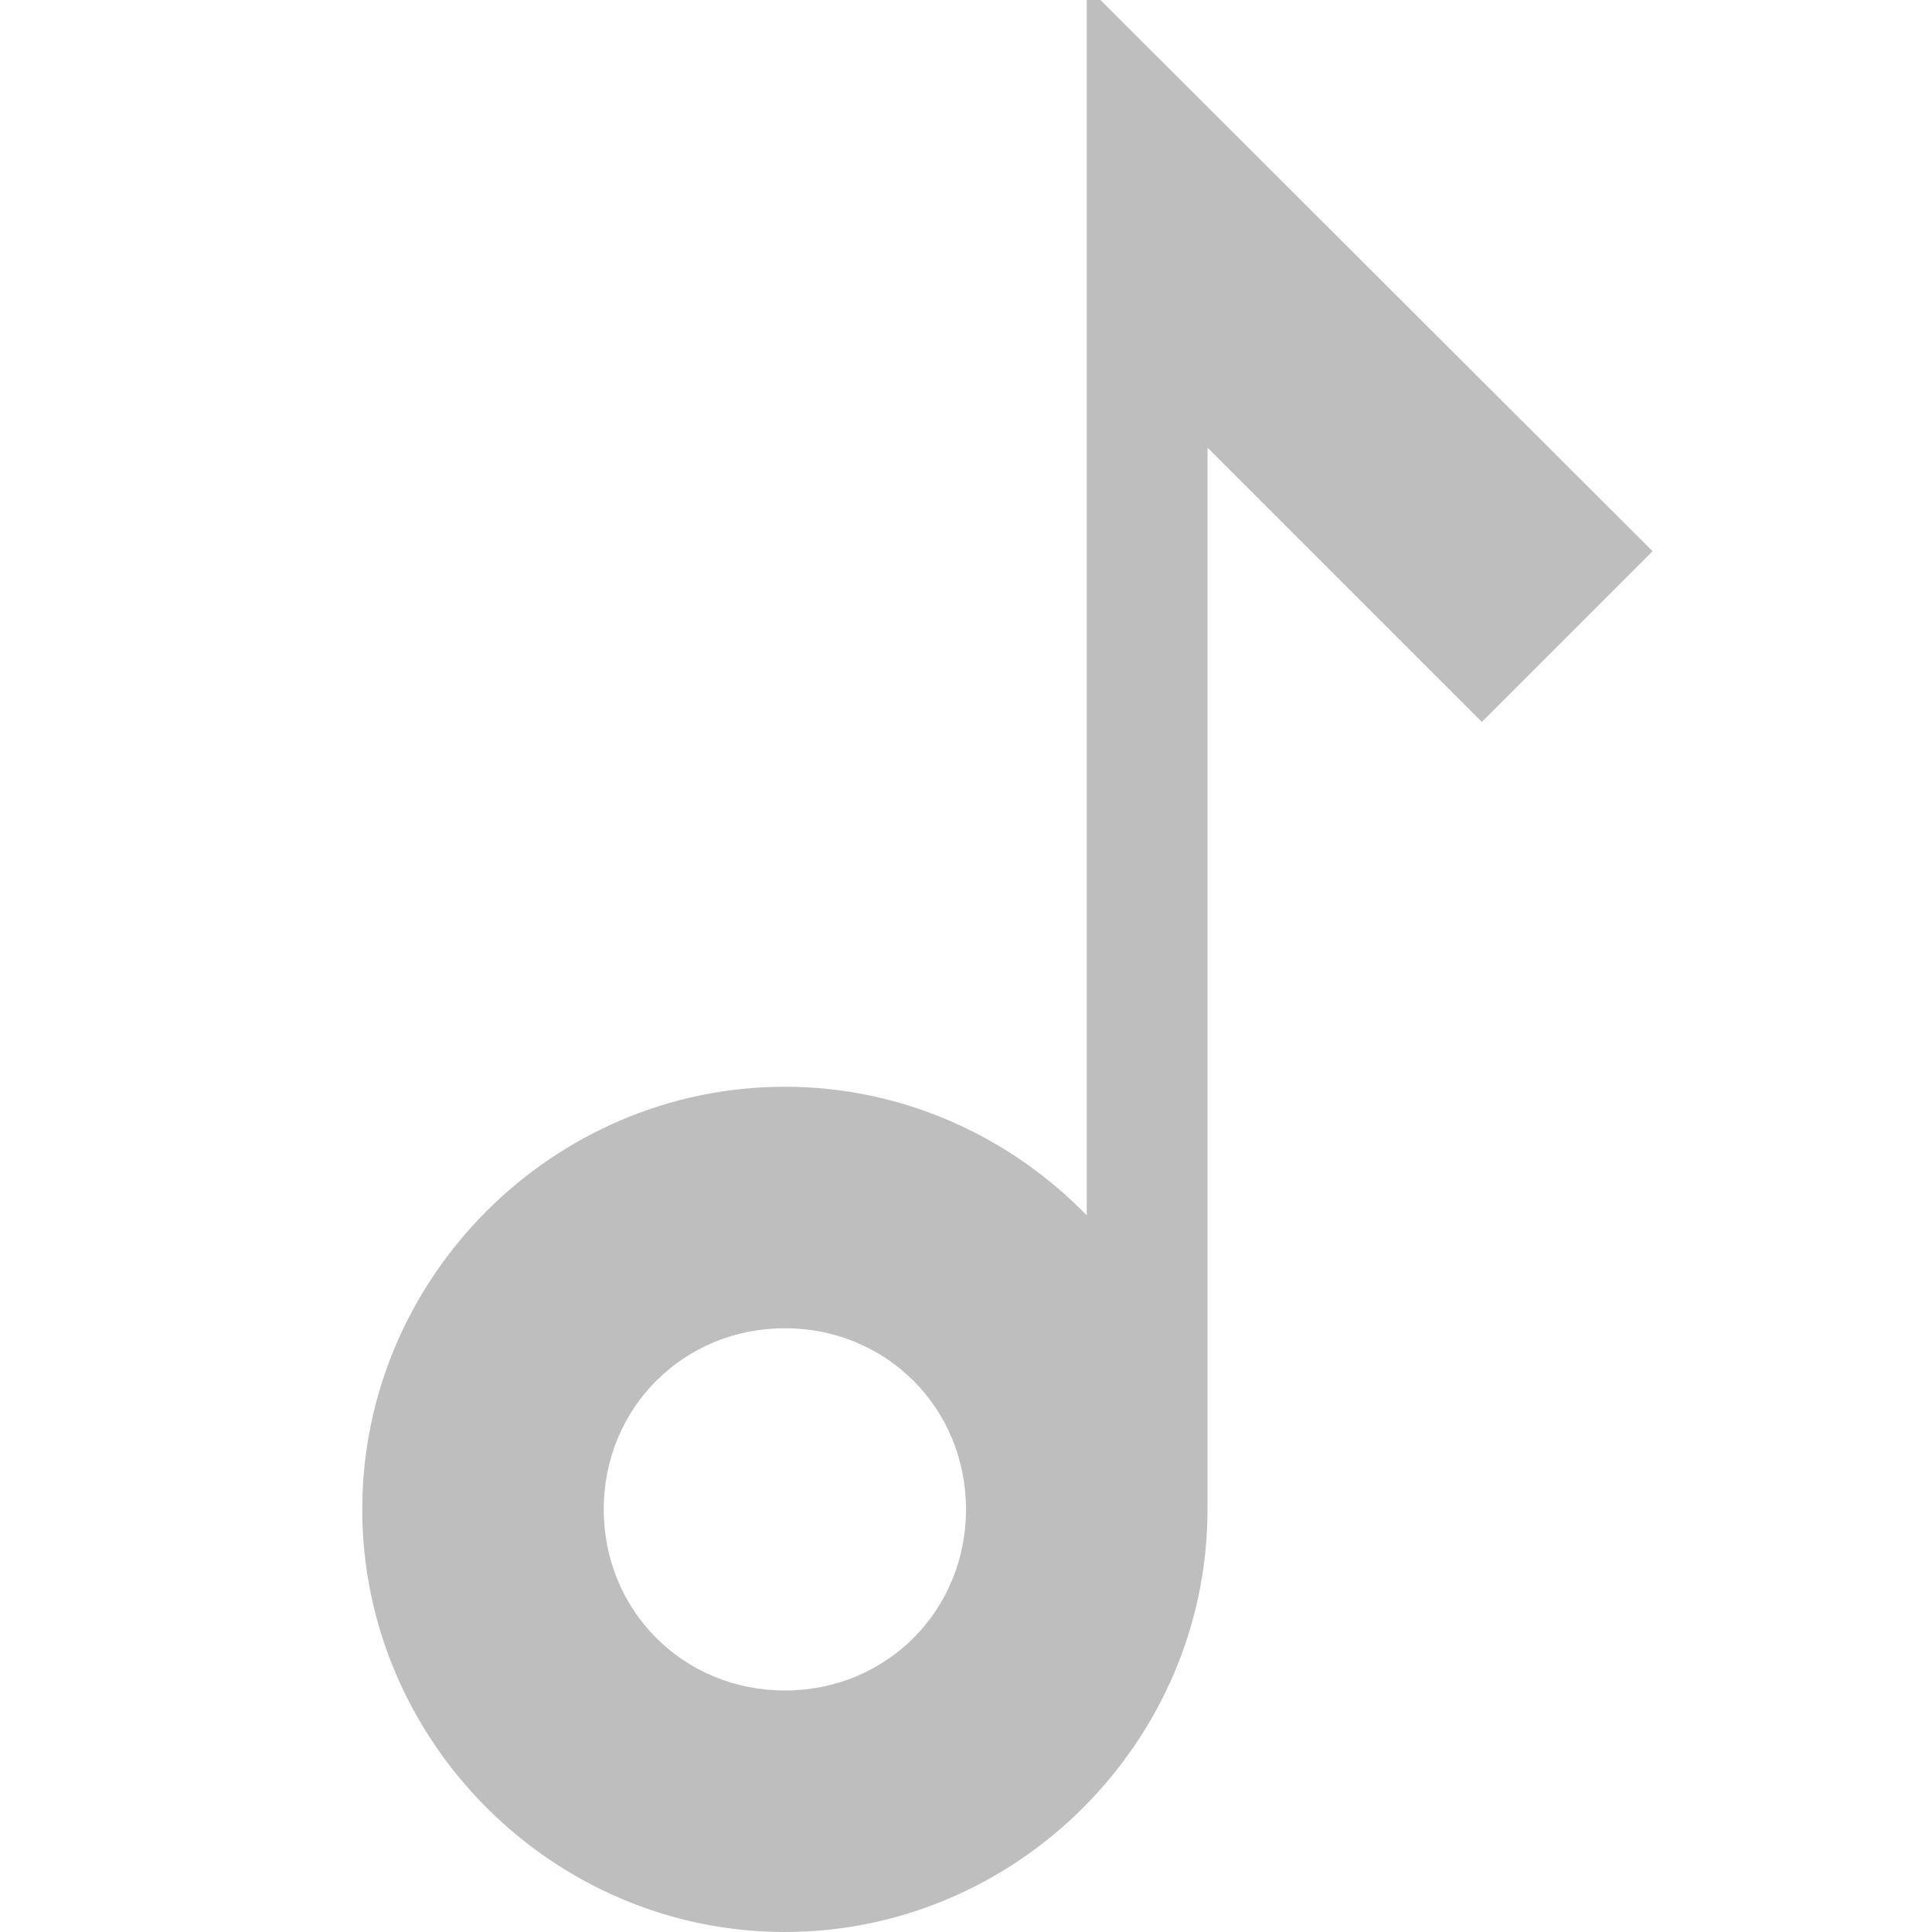
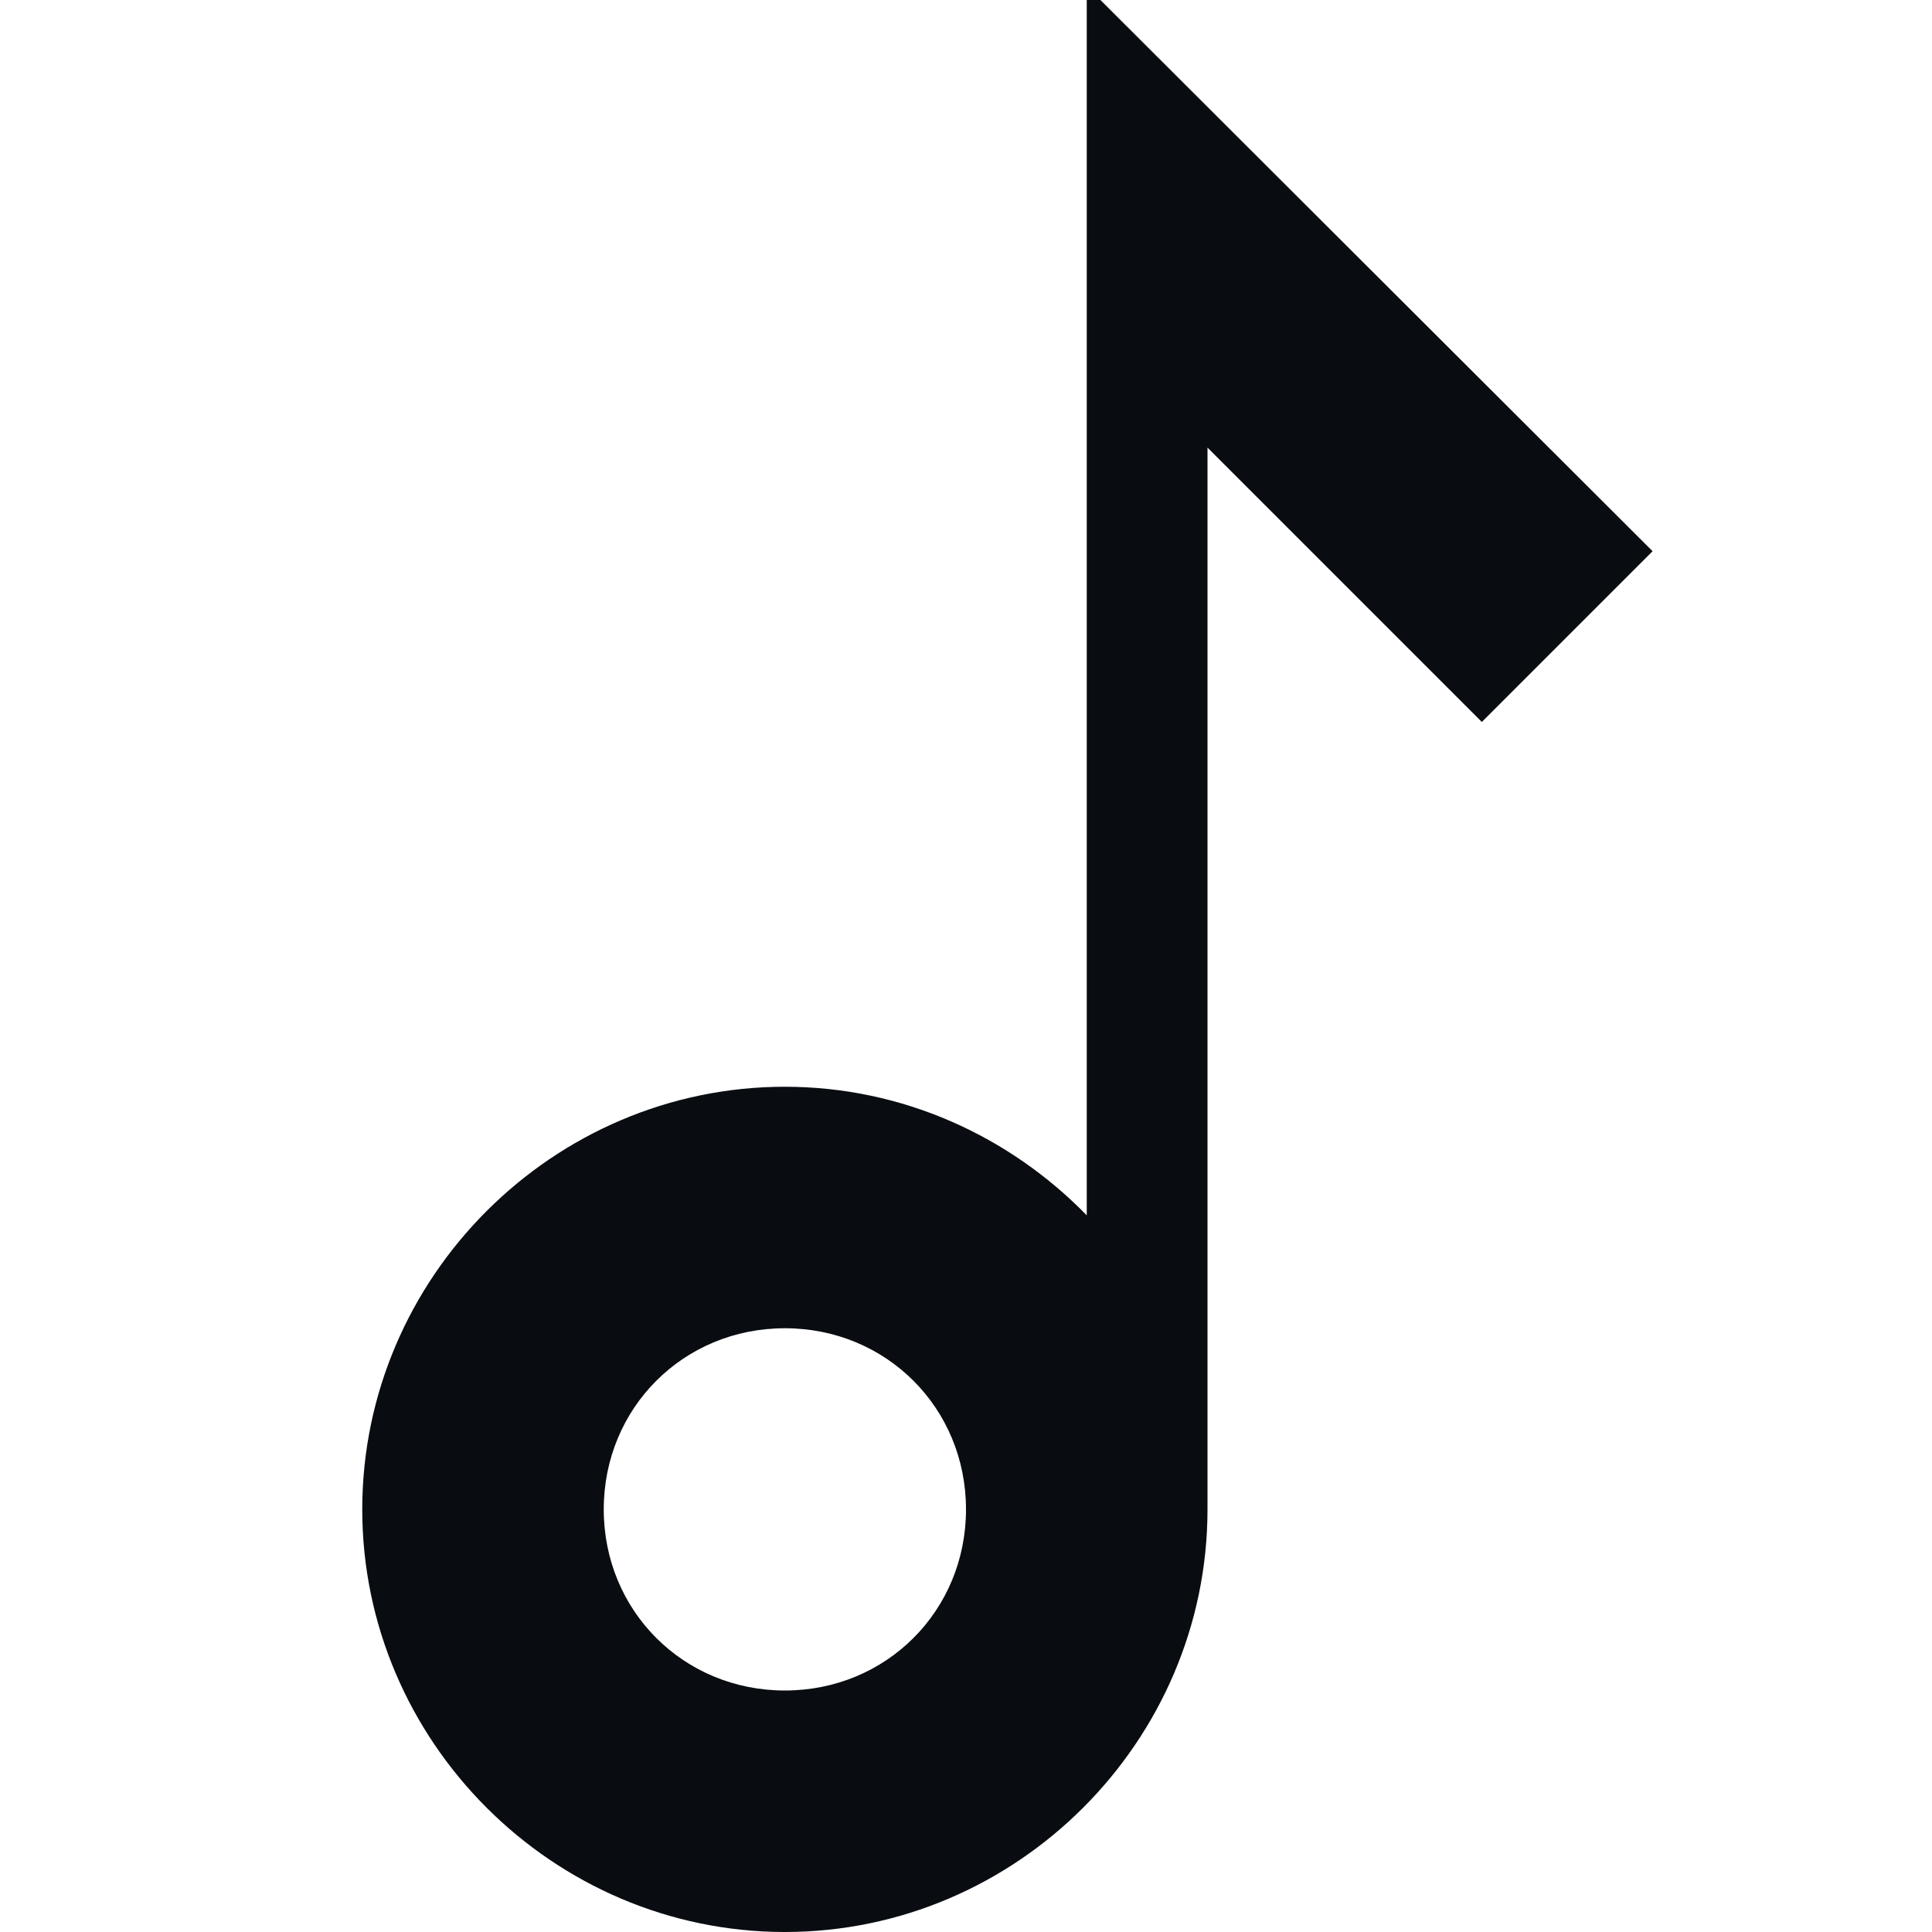
<svg xmlns="http://www.w3.org/2000/svg" width="16" height="16" version="1.1">
-   <path d="m9-0.113v10.178c-0.637-0.654-1.523-1.065-2.5-1.065-1.921 0-3.5 1.579-3.5 3.5s1.579 3.5 3.5 3.5 3.5-1.579 3.5-3.5v-8.793l2.272 2.272 1.414-1.414zm-2.5 11.113c0.84 0 1.5 0.66 1.5 1.5s-0.66 1.5-1.5 1.5-1.5-0.66-1.5-1.5 0.66-1.5 1.5-1.5z" color="#000000" color-rendering="auto" dominant-baseline="auto" fill="#bebebe" image-rendering="auto" shape-rendering="auto" solid-color="#000000" style="font-feature-settings:normal;font-variant-alternates:normal;font-variant-caps:normal;font-variant-ligatures:normal;font-variant-numeric:normal;font-variant-position:normal;isolation:auto;mix-blend-mode:normal;paint-order:normal;shape-padding:0;text-decoration-color:#000000;text-decoration-line:none;text-decoration-style:solid;text-indent:0;text-orientation:mixed;text-transform:none;white-space:normal" />
+   <defs id="defs3051">
+     <style type="text/css" id="current-color-scheme">
+ 			.ColorScheme-Text {
+ 			color:#090d11;
+ 			}
+ 		</style>
+   </defs>
+   <path d="m9-0.113v10.178c-0.637-0.654-1.523-1.065-2.5-1.065-1.921 0-3.5 1.579-3.5 3.5s1.579 3.5 3.5 3.5 3.5-1.579 3.5-3.5v-8.793l2.272 2.272 1.414-1.414zm-2.5 11.113c0.84 0 1.5 0.66 1.5 1.5s-0.66 1.5-1.5 1.5-1.5-0.66-1.5-1.5 0.66-1.5 1.5-1.5z" color="#090d11" fill="currentColor" style="fill:currentColor;" class="ColorScheme-Text" />
</svg>
